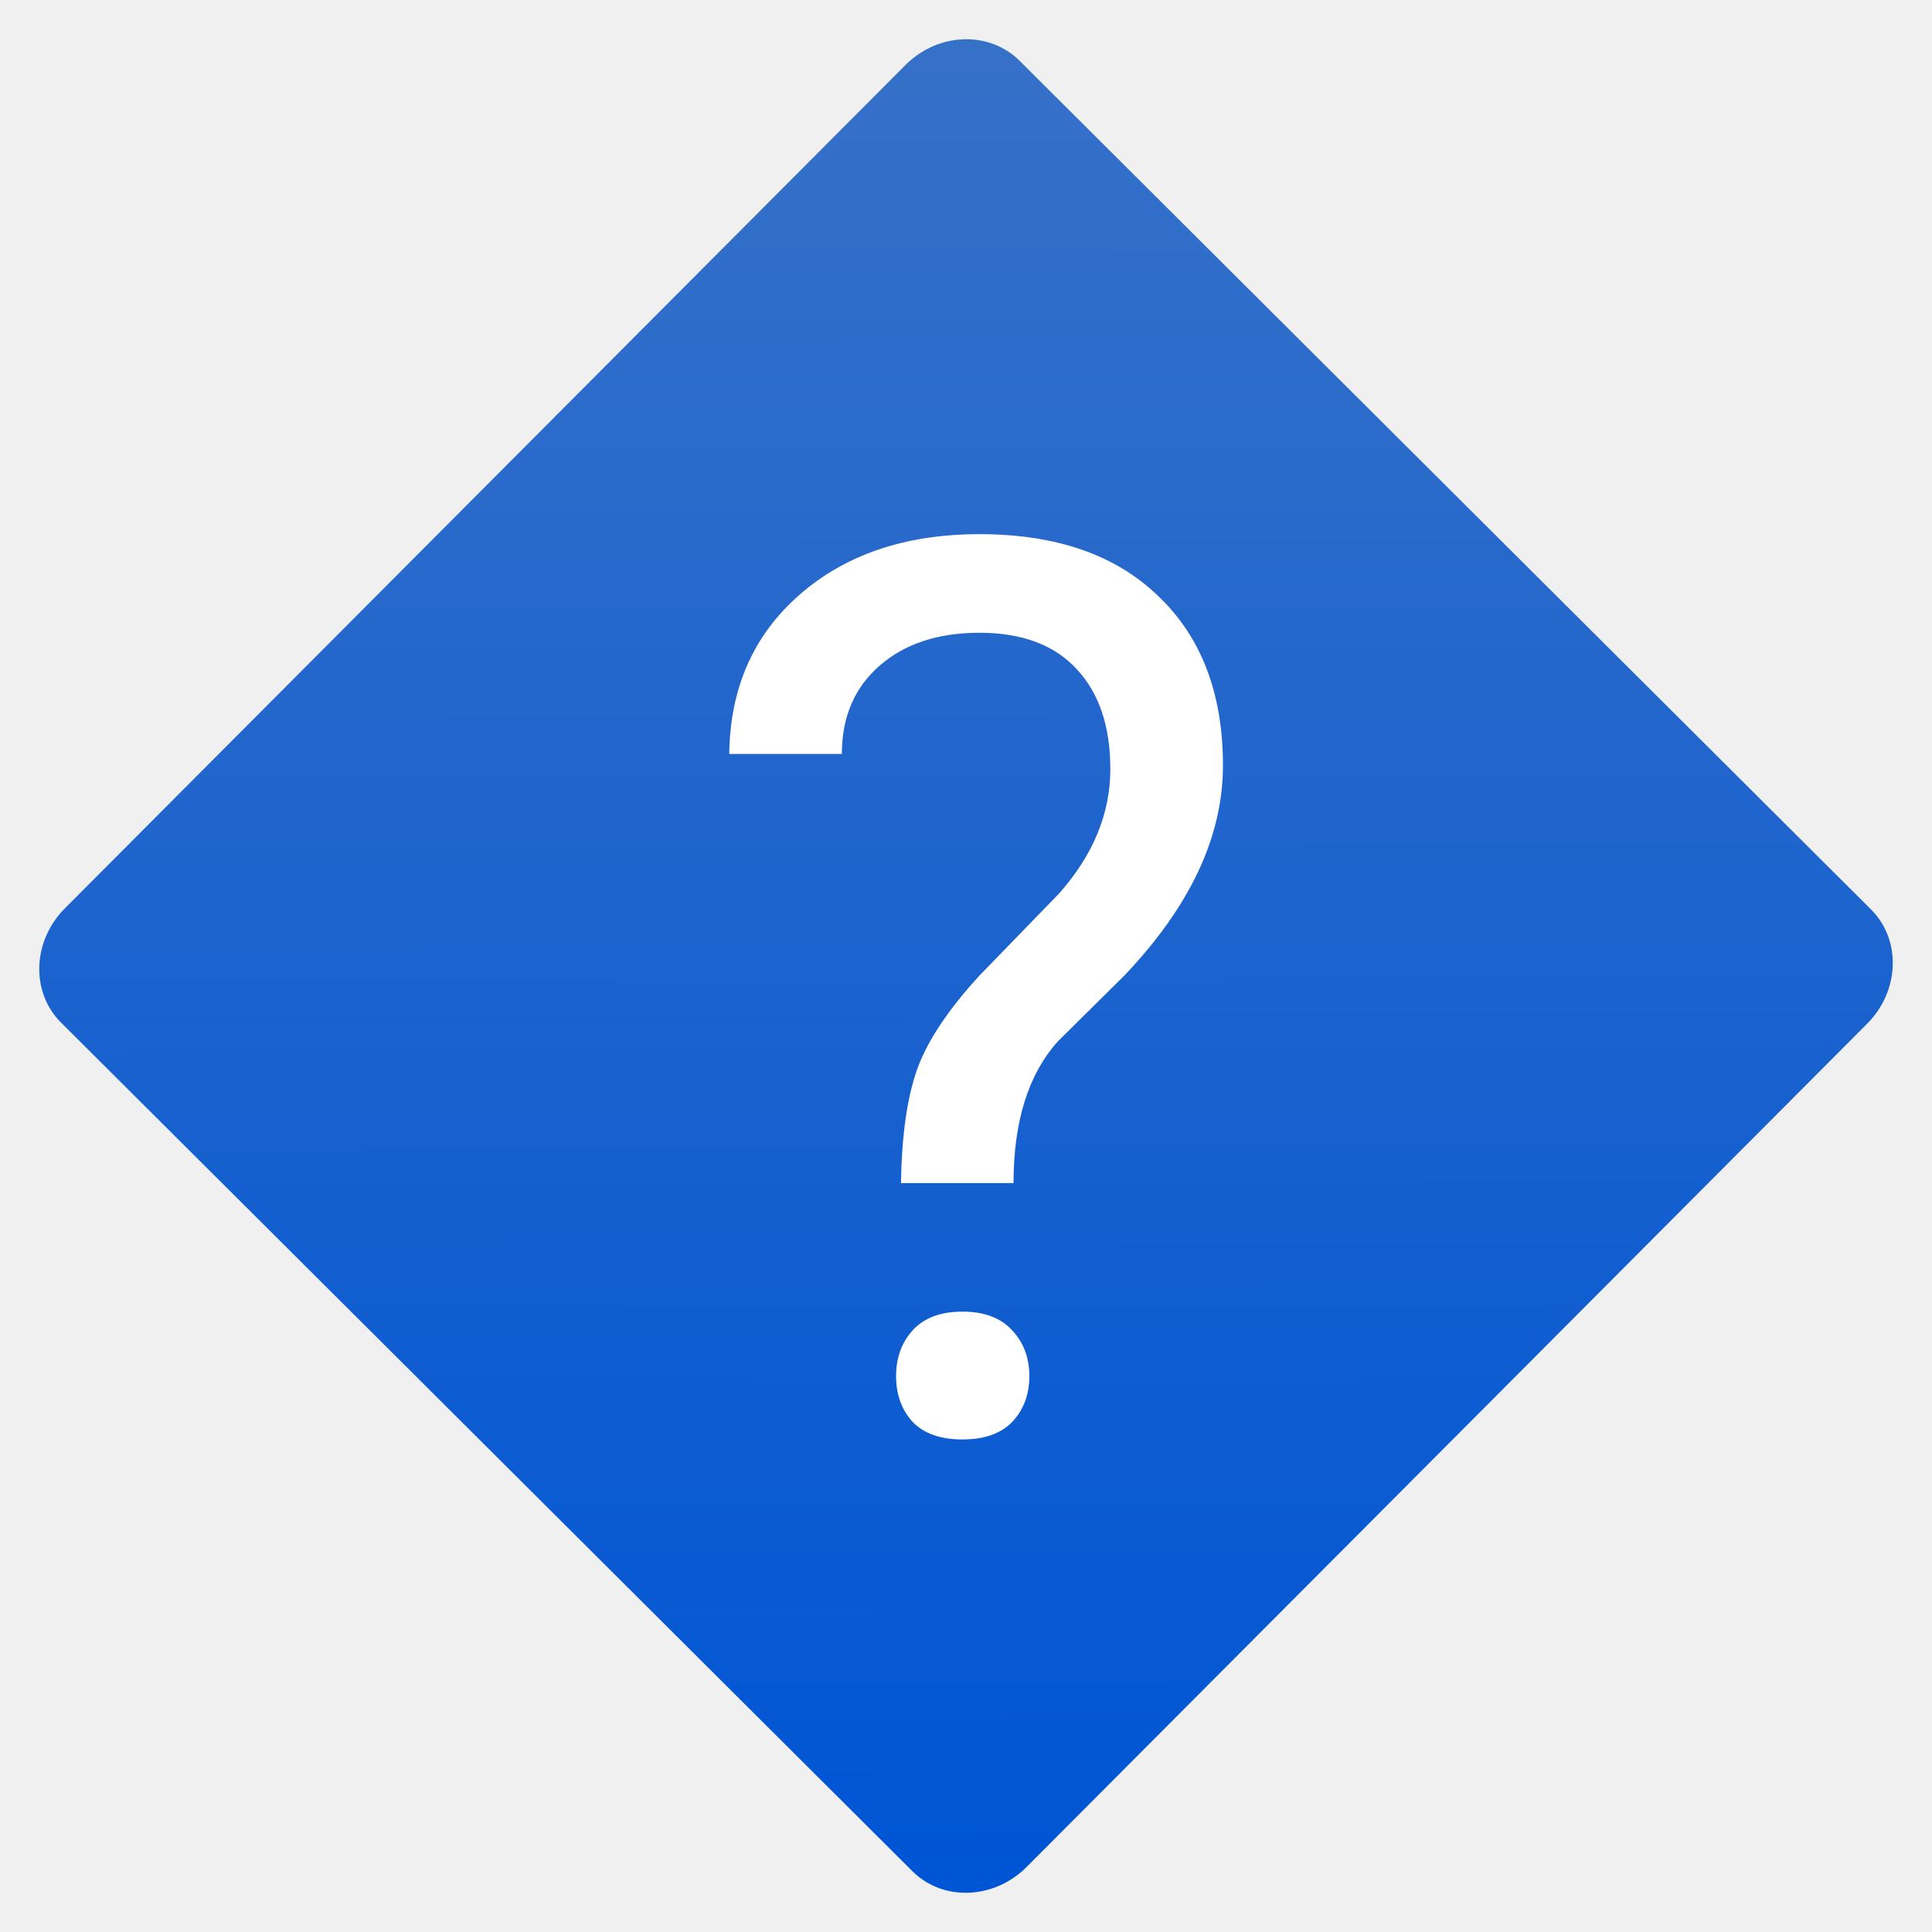
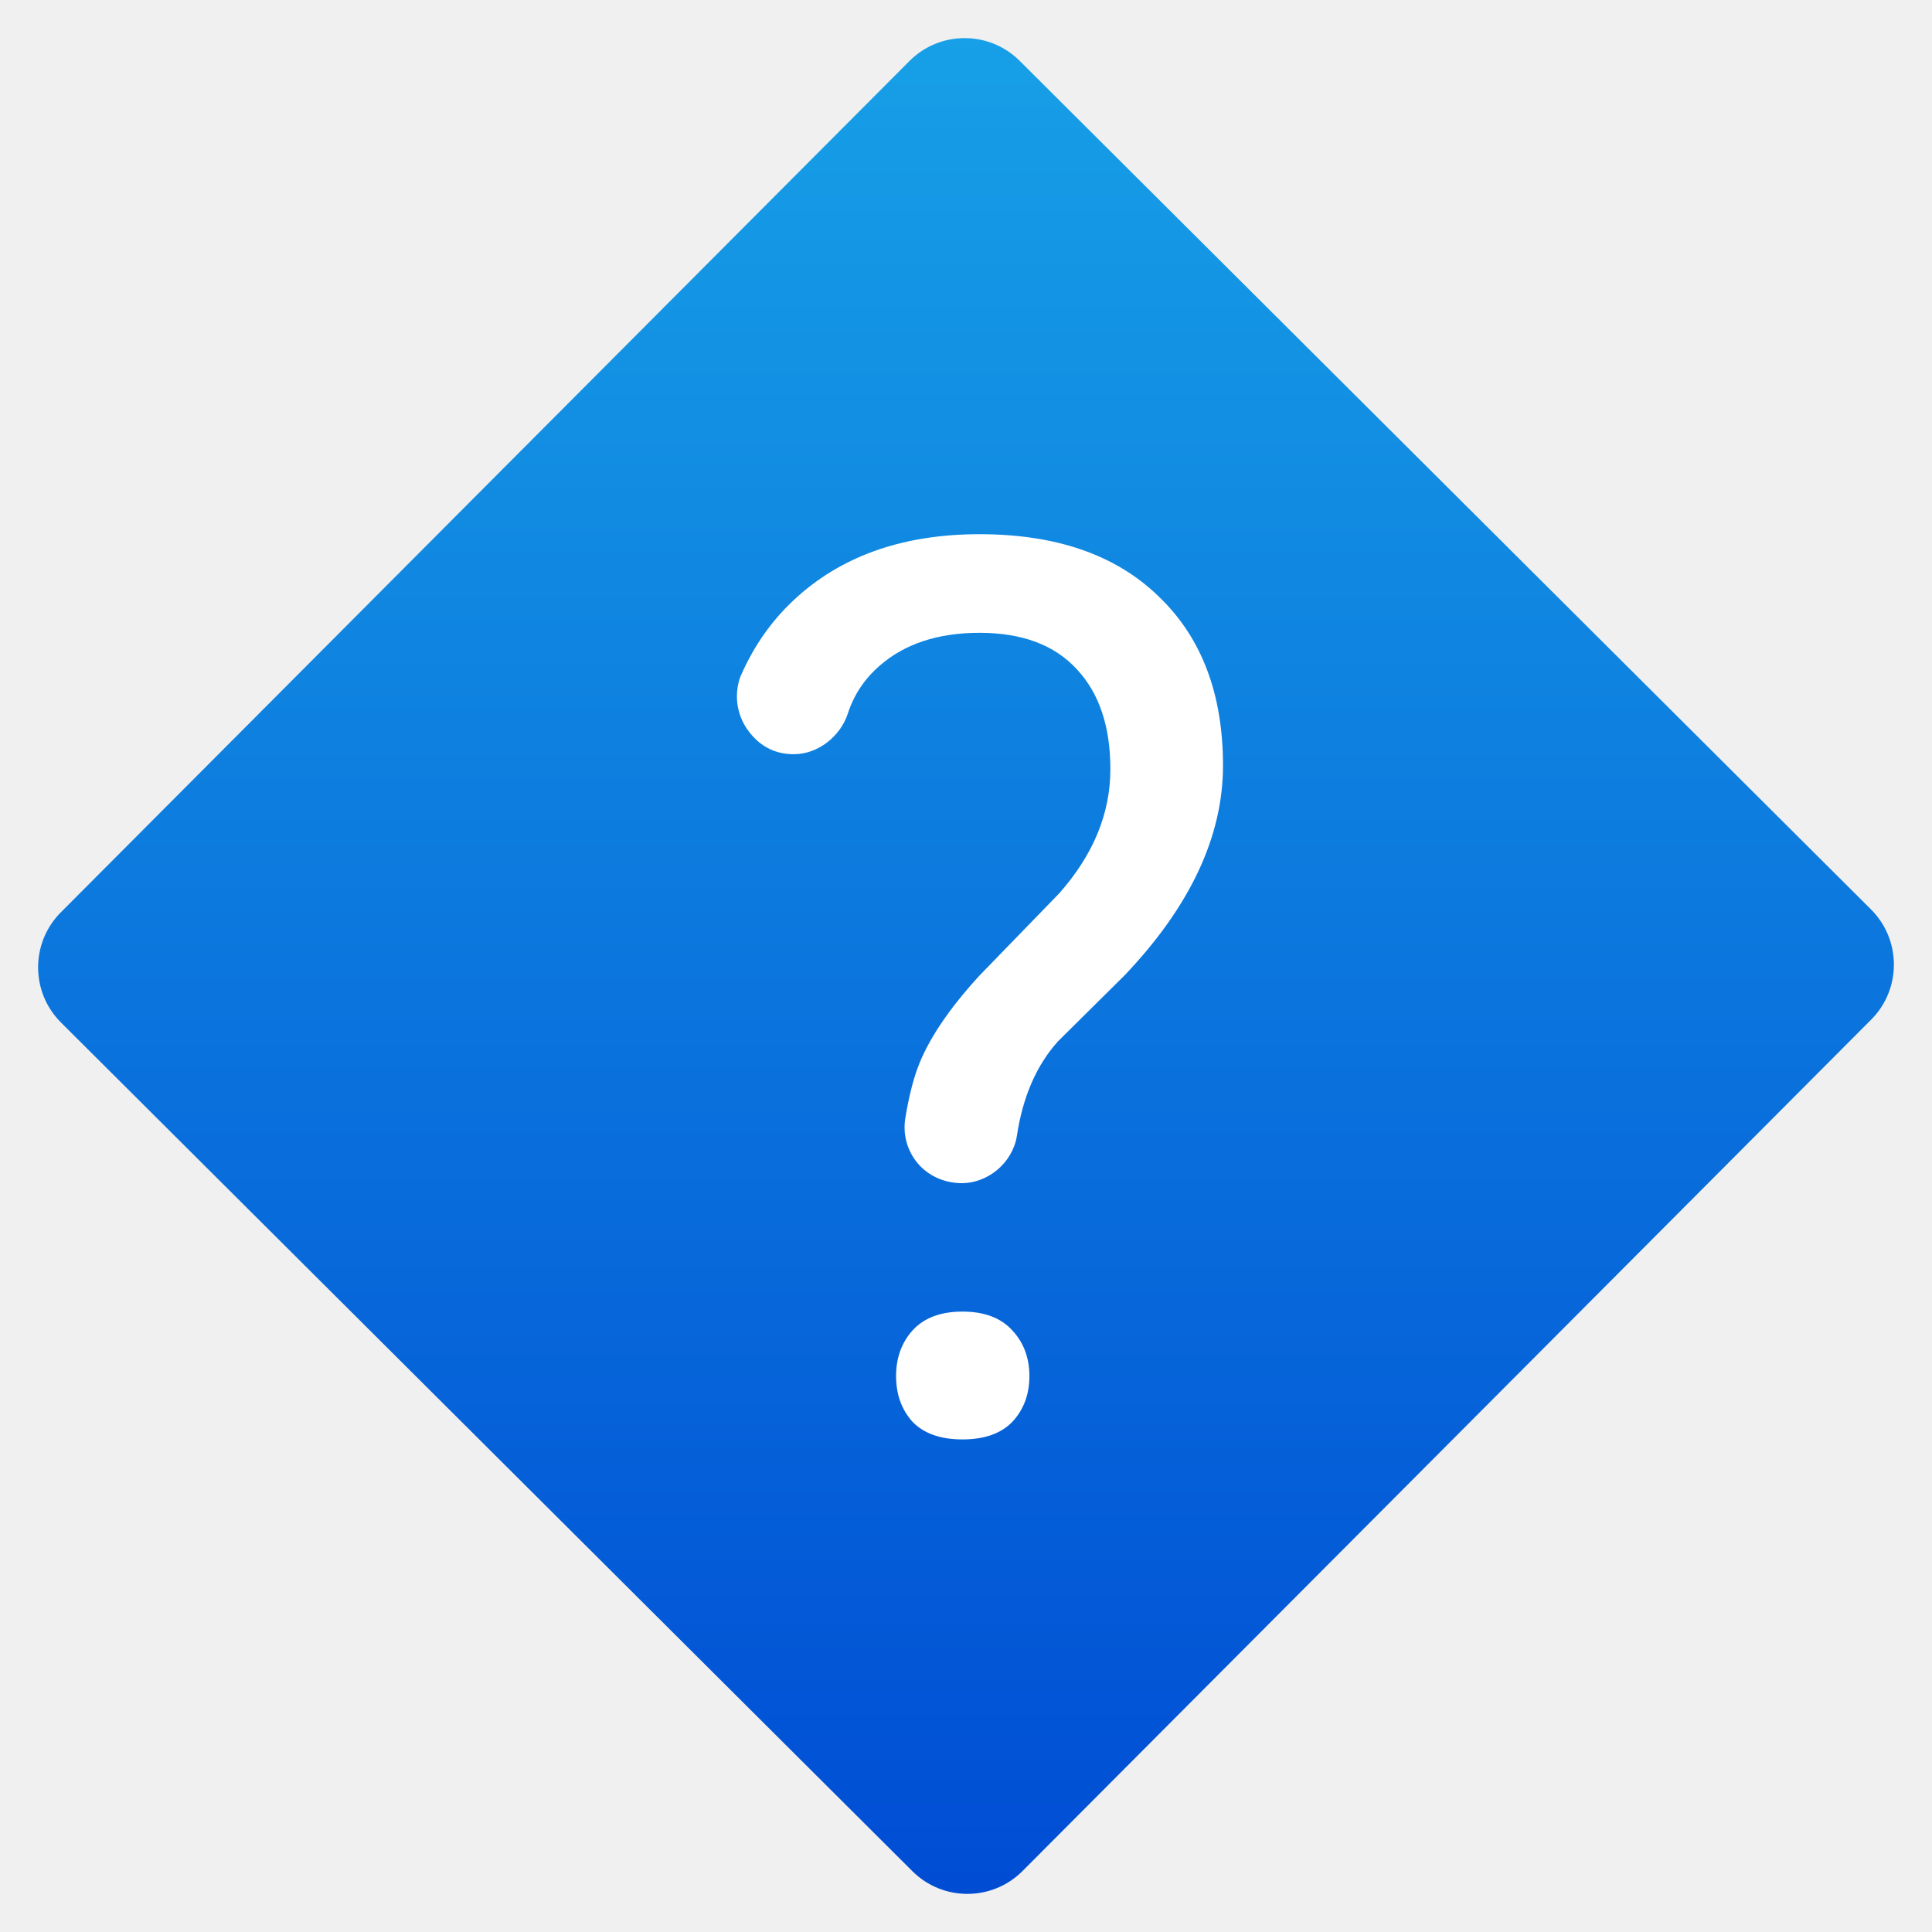
- <svg xmlns="http://www.w3.org/2000/svg" xmlns:xlink="http://www.w3.org/1999/xlink" version="1.1" id="svg2" viewBox="0 0 48 48" height="48" width="48">
-   <defs id="defs4">
-     <linearGradient id="linearGradient4157">
-       <stop id="stop4159" offset="0" style="stop-color:#0055d4;stop-opacity:1;" />
-       <stop id="stop4161" offset="1" style="stop-color:#3771c8;stop-opacity:1" />
+ <svg xmlns="http://www.w3.org/2000/svg" style="clip-rule:evenodd;fill-rule:evenodd;stroke-linejoin:round;stroke-miterlimit:2" version="1.1" viewBox="0 0 48 48">
+   <path id="rect4136" d="m46.489 25.332c0.754-0.756 0.752-1.983-5e-3 -2.738l-21.151-21.083c-0.757-0.754-1.984-0.752-2.738 5e-3l-21.084 21.151c-0.754 0.757-0.752 1.984 5e-3 2.738l21.151 21.083c0.757 0.755 1.984 0.753 2.738-4e-3l21.084-21.152z" style="fill:url(#_Linear1)" />
+   <path id="path5889" d="m23.861 29.395c-0.408-0.01-0.796-0.18-1.06-0.492-0.263-0.312-0.376-0.724-0.308-1.127 0.077-0.47 0.174-0.878 0.299-1.225 0.252-0.695 0.767-1.467 1.543-2.314l1.981-2.042c0.847-0.958 1.271-1.986 1.271-3.085 0-1.059-0.277-1.886-0.832-2.481-0.554-0.605-1.361-0.907-2.42-0.907-1.028 0-1.855 0.272-2.48 0.817-0.378 0.329-0.642 0.726-0.792 1.192-0.185 0.566-0.74 1.005-1.336 1.007-0.515 2e-3 -0.893-0.235-1.161-0.618-0.268-0.384-0.331-0.875-0.169-1.314 0.334-0.767 0.805-1.447 1.461-2.022 1.15-1.008 2.642-1.512 4.477-1.512 1.906 0 3.388 0.514 4.447 1.542 1.069 1.019 1.603 2.42 1.603 4.205 0 1.765-0.817 3.504-2.45 5.218l-1.649 1.634c-0.536 0.595-0.877 1.381-1.023 2.357-0.107 0.658-0.72 1.183-1.402 1.167zm-1.598 4.794c0-0.453 0.136-0.831 0.408-1.134 0.283-0.312 0.696-0.469 1.241-0.469 0.544 0 0.958 0.157 1.24 0.469 0.282 0.303 0.423 0.681 0.423 1.134 0 0.454-0.141 0.832-0.423 1.135-0.282 0.292-0.696 0.438-1.24 0.438-0.545 0-0.958-0.146-1.241-0.438-0.272-0.303-0.408-0.681-0.408-1.135z" style="fill-rule:nonzero;fill:#fff" />
+   <defs>
+     <linearGradient id="_Linear1" x2="1" gradientTransform="matrix(-.135049 -45.9071 45.9071 -.135049 23.7204 46.4229)" gradientUnits="userSpaceOnUse">
+       <stop style="stop-color:#004dd4" offset="0" />
+       <stop style="stop-color:#17a1e7" offset="1" />
    </linearGradient>
-     <linearGradient gradientTransform="matrix(1.069311,0,0,1.069311,-51.49689,-49.30761)" gradientUnits="userSpaceOnUse" y2="696.115" x2="727.202" y1="726.432" x1="757.6" id="linearGradient4163" xlink:href="#linearGradient4157" />
-     <clipPath clipPathUnits="userSpaceOnUse" id="clipPath6043">
-       <rect style="opacity:1;fill:url(#linearGradient6047);fill-opacity:1;stroke:none;stroke-width:1.96;stroke-miterlimit:4;stroke-dasharray:none;stroke-opacity:1" id="rect6045" width="33.737" height="33.737" x="726.113" y="694.527" rx="1.936" ry="2.079" transform="matrix(0.7082513,0.7059604,-0.7059604,0.7082513,0,0)" />
-     </clipPath>
-     <linearGradient xlink:href="#linearGradient4157" id="linearGradient6047" gradientUnits="userSpaceOnUse" gradientTransform="matrix(1.069311,0,0,1.069311,-51.49689,-49.30761)" x1="757.6" y1="726.432" x2="727.202" y2="696.115" />
  </defs>
-   <g transform="translate(0,-1004.362)" id="layer1">
-     <rect transform="matrix(0.7082513,0.7059604,-0.7059604,0.7082513,0,0)" ry="2.079" rx="1.936" y="694.527" x="726.113" height="33.737" width="33.737" id="rect4136" style="opacity:1;fill:url(#linearGradient4163);fill-opacity:1;stroke:none;stroke-width:1.96;stroke-miterlimit:4;stroke-dasharray:none;stroke-opacity:1" />
-     <path id="path5889" style="font-style:normal;font-variant:normal;font-weight:normal;font-stretch:normal;font-size:medium;line-height:125%;font-family:Roboto;-inkscape-font-specification:Roboto;letter-spacing:0px;word-spacing:0px;fill:#ffffff;fill-opacity:1;stroke:none;stroke-width:1px;stroke-linecap:butt;stroke-linejoin:miter;stroke-opacity:1" d="m 22.384,1033.757 q 0.03,-1.8 0.408,-2.844 0.378,-1.044 1.543,-2.314 l 1.981,-2.042 q 1.27,-1.437 1.27,-3.086 0,-1.588 -0.832,-2.481 -0.832,-0.907 -2.42,-0.907 -1.543,0 -2.48,0.817 -0.938,0.817 -0.938,2.193 l -2.798,0 q 0.03,-2.45 1.739,-3.948 1.724,-1.512 4.477,-1.512 2.859,0 4.447,1.543 1.603,1.528 1.603,4.205 0,2.647 -2.45,5.218 l -1.649,1.633 q -1.104,1.225 -1.104,3.524 l -2.798,0 z m -0.121,4.795 q 0,-0.681 0.408,-1.134 0.423,-0.469 1.24,-0.469 0.817,0 1.24,0.469 0.423,0.454 0.423,1.134 0,0.681 -0.423,1.134 -0.423,0.439 -1.24,0.439 -0.817,0 -1.24,-0.439 -0.408,-0.454 -0.408,-1.134 z" />
-   </g>
</svg>
